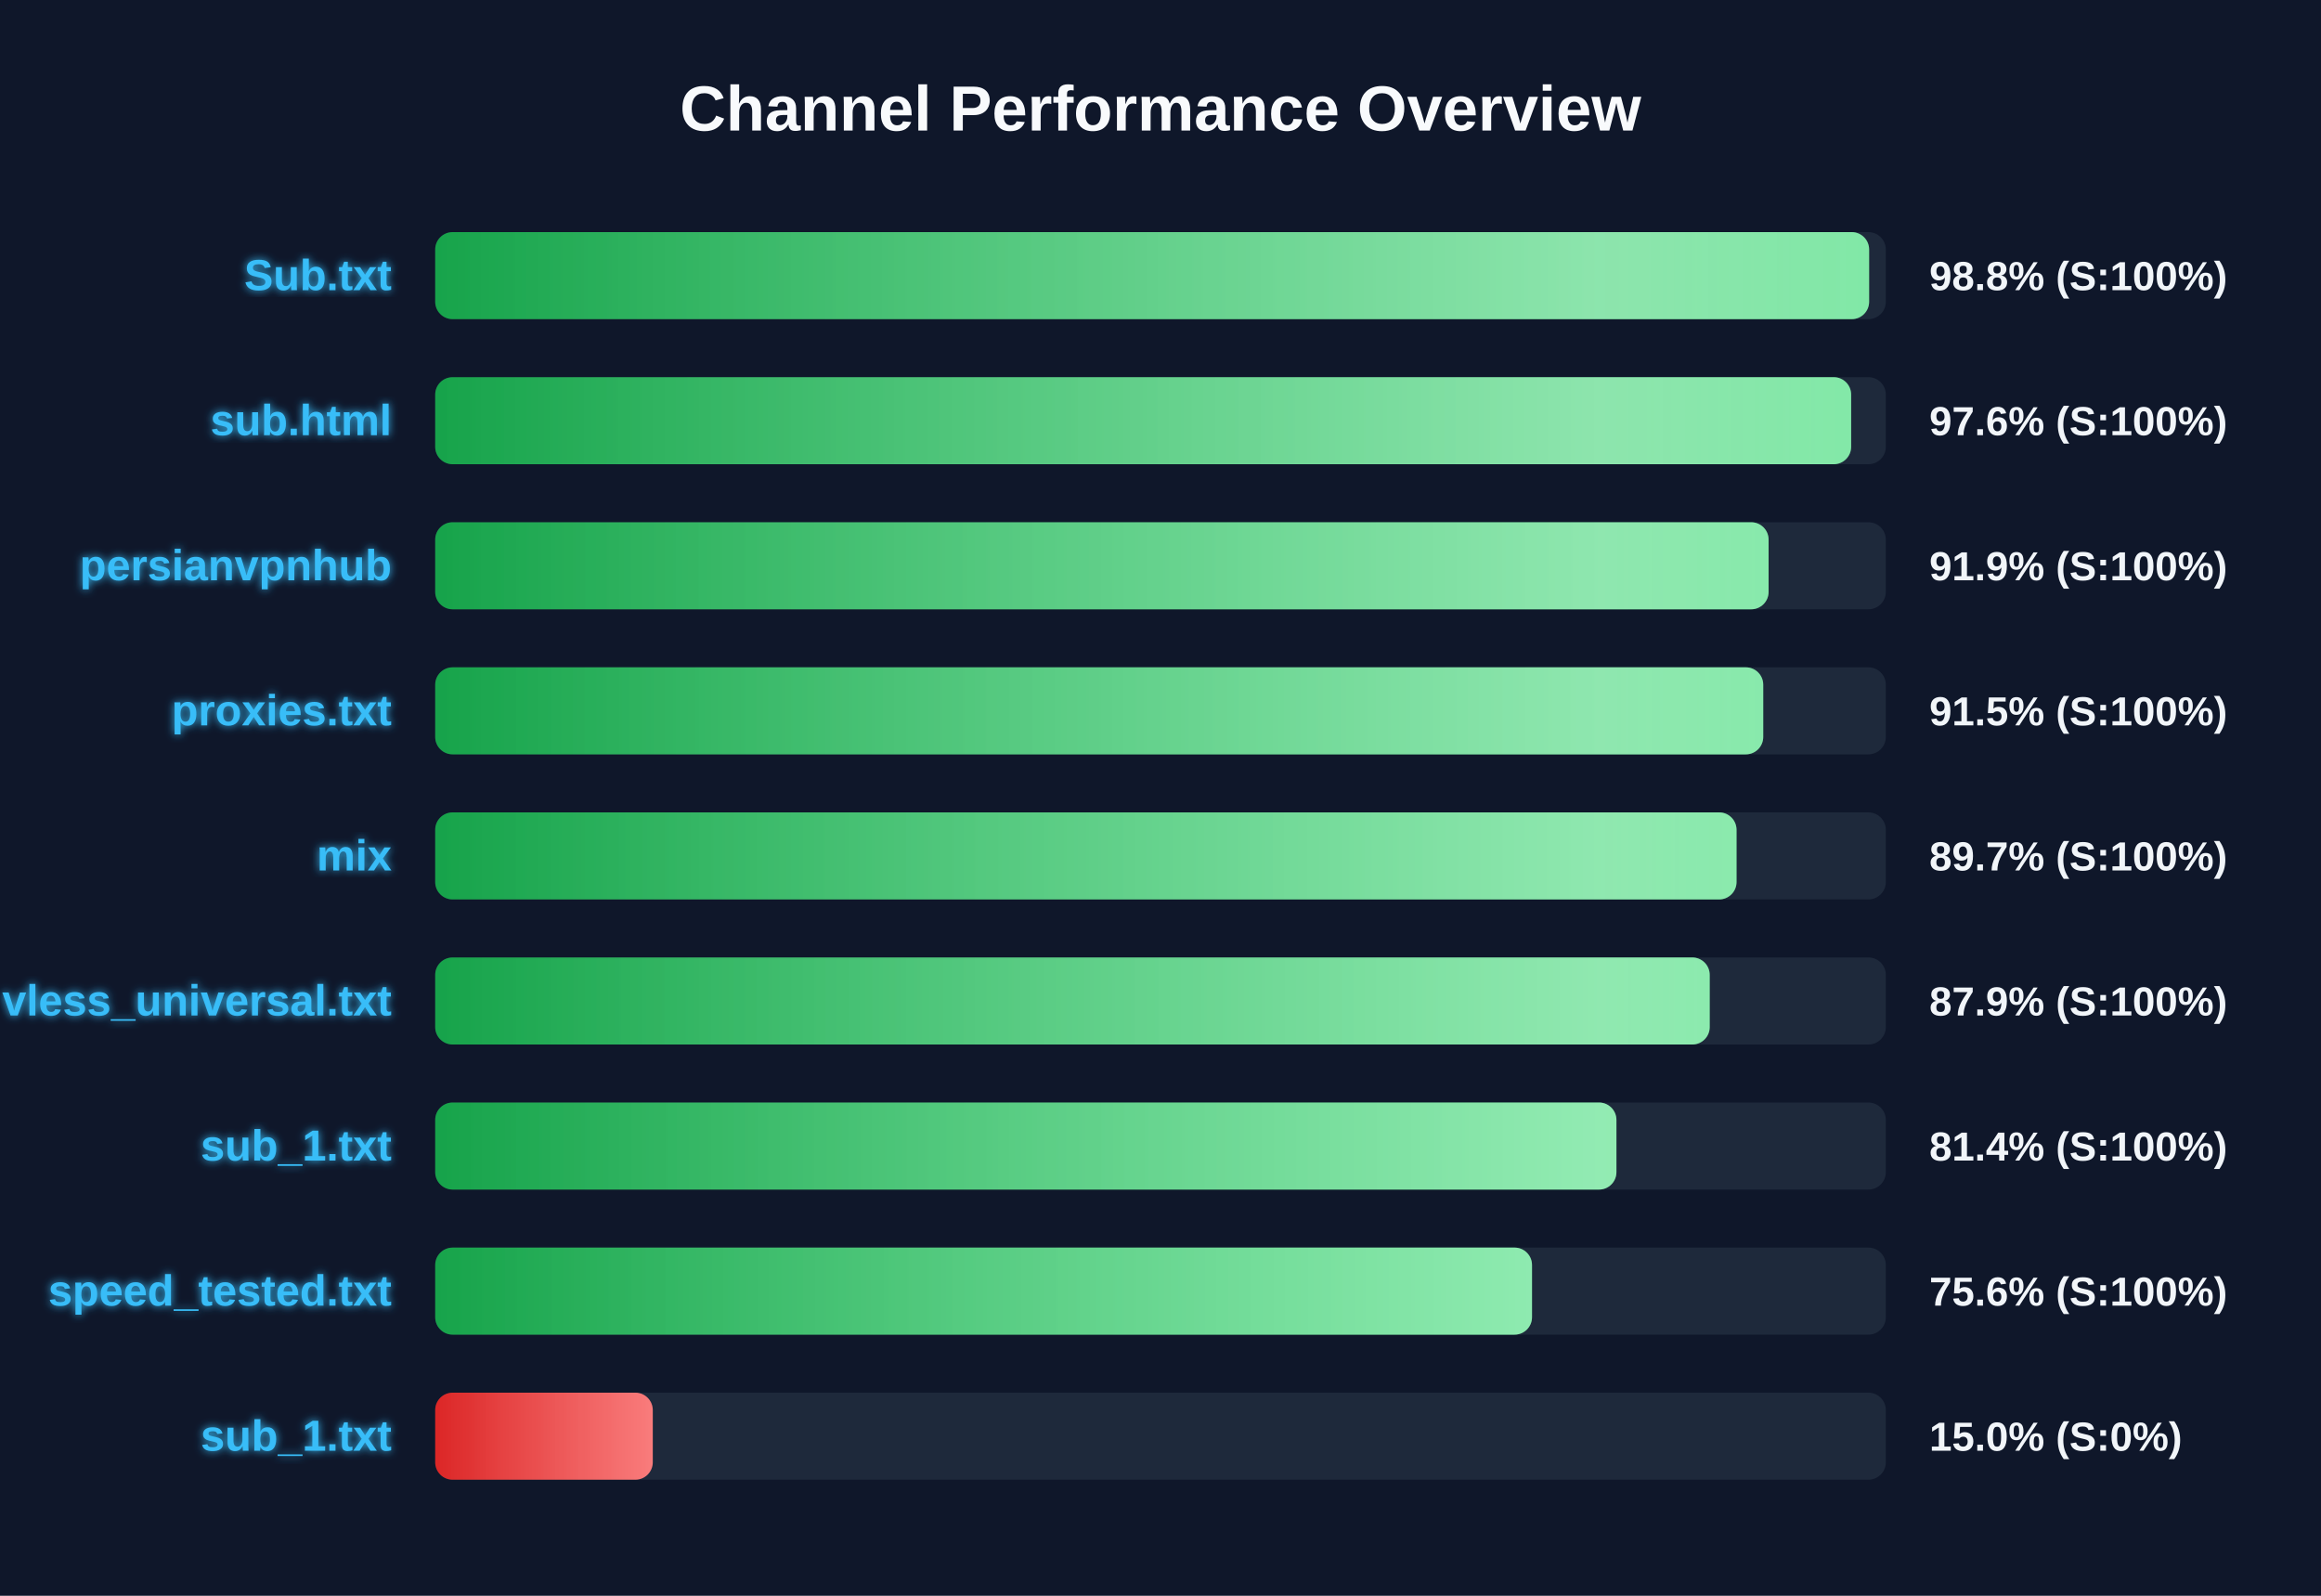
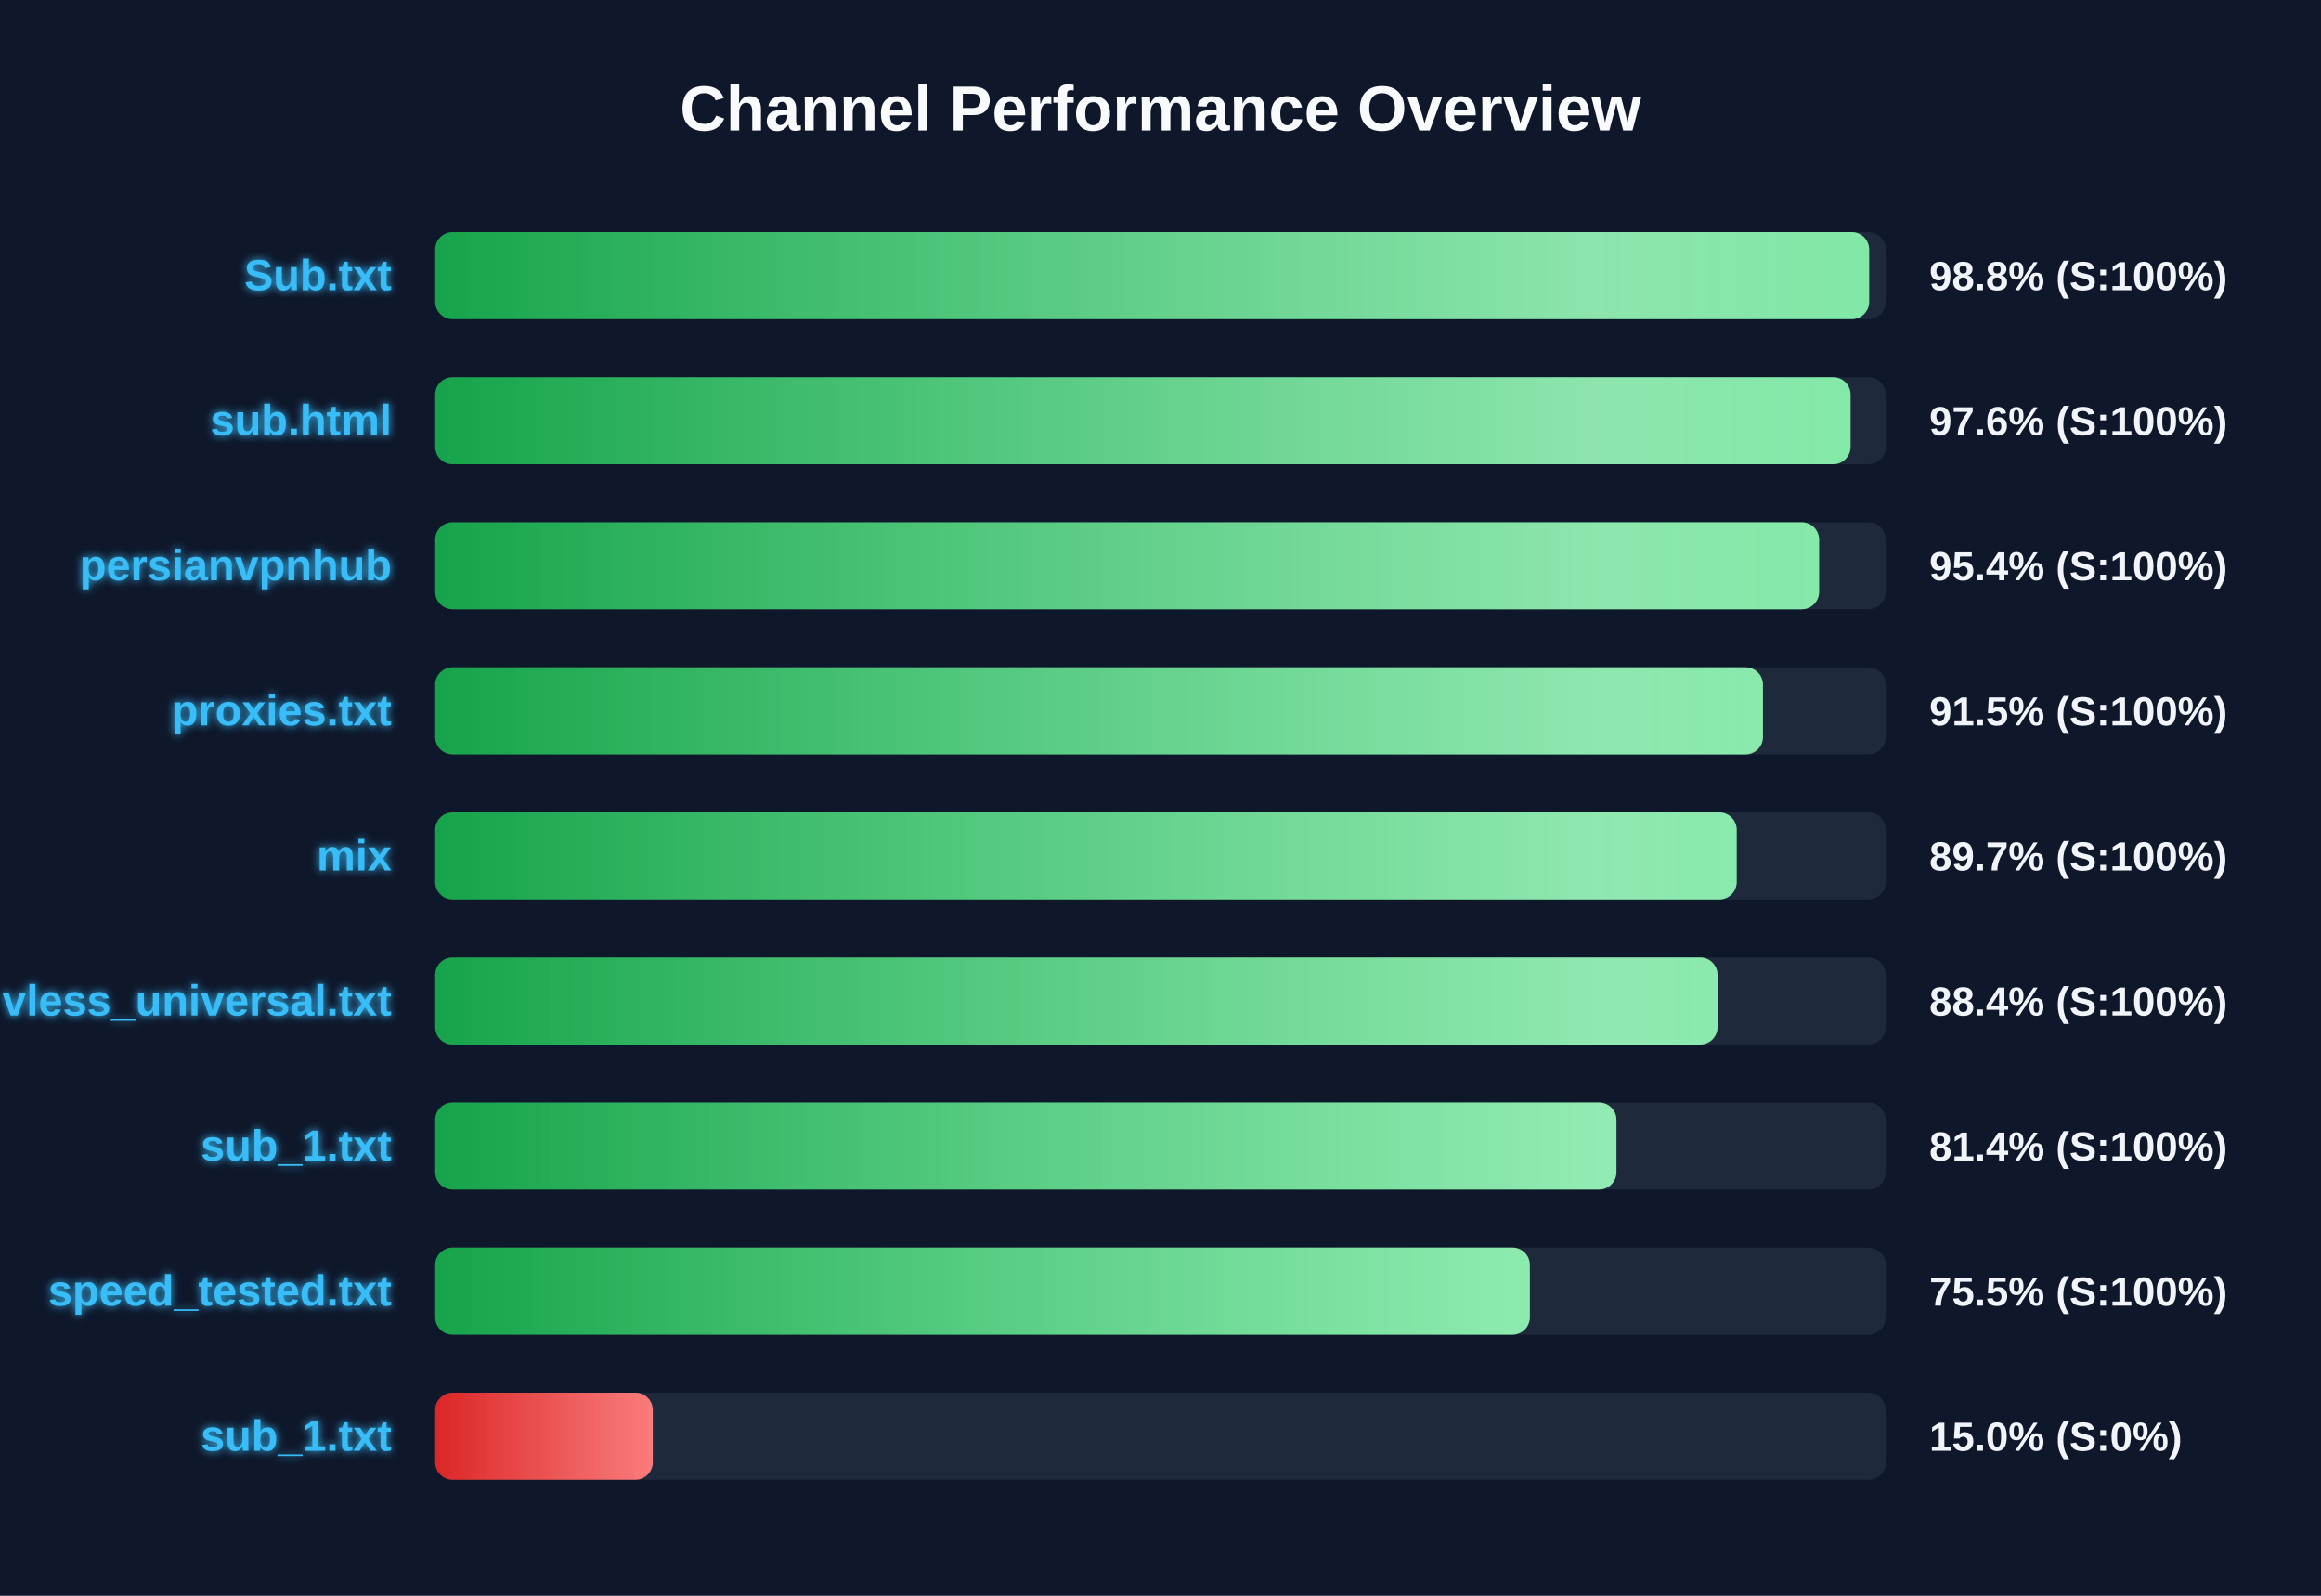
<svg xmlns="http://www.w3.org/2000/svg" width="800" height="550" version="1.1">
  <defs>
    <linearGradient id="grad-green" x1="0%" y1="0%" x2="100%" y2="0%">
      <stop offset="0%" stop-color="#16a34a" />
      <stop offset="100%" stop-color="#4ade80" />
    </linearGradient>
    <linearGradient id="grad-yellow" x1="0%" y1="0%" x2="100%" y2="0%">
      <stop offset="0%" stop-color="#ca8a04" />
      <stop offset="100%" stop-color="#fde047" />
    </linearGradient>
    <linearGradient id="grad-red" x1="0%" y1="0%" x2="100%" y2="0%">
      <stop offset="0%" stop-color="#dc2626" />
      <stop offset="100%" stop-color="#f87171" />
    </linearGradient>
    <linearGradient id="shimmer" x1="0%" y1="0%" x2="100%" y2="0%">
      <stop offset="0%" stop-color="rgba(255,255,255,0)" />
      <stop offset="50%" stop-color="rgba(255,255,255,0.4)" />
      <stop offset="100%" stop-color="rgba(255,255,255,0)" />
    </linearGradient>
    <filter id="glow" x="-20%" y="-20%" width="140%" height="140%">
      <feGaussianBlur stdDeviation="1.5" result="blur" />
      <feComposite in="SourceGraphic" in2="blur" operator="over" />
    </filter>
  </defs>
  <style>
        .bg-rect { fill: #0f172a; }
        .title { font: bold 22px 'Segoe UI', Arial, sans-serif; fill: #f8fafc; }
        .row { font: bold 15px 'Segoe UI', Arial, sans-serif; fill: #38bdf8; filter: url(#glow); }
        .score { font: bold 14px 'Segoe UI', Arial, sans-serif; fill: #f1f5f9; }
        @keyframes shimmer-anim {
            0% { transform: translateX(-100%); }
            100% { transform: translateX(200%); }
        }
        .shimmer-rect {
            animation: shimmer-anim 2.5s infinite linear;
        }
    </style>
  <rect width="100%" height="100%" class="bg-rect" />
  <text x="400" y="45" text-anchor="middle" class="title">Channel Performance Overview</text>
  <rect x="150" y="80" width="500" height="30" fill="#1e293b" rx="6" />
  <clipPath id="clip-0">
    <rect x="150" y="80" width="494.25" height="30" rx="6" />
  </clipPath>
  <rect x="150" y="80" width="494.25" height="30" fill="url(#grad-green)" rx="6" />
  <g clip-path="url(#clip-0)">
    <rect x="150" y="80" width="100%" height="30" fill="url(#shimmer)" class="shimmer-rect" />
  </g>
  <text x="135" y="100" text-anchor="end" class="row">Sub.txt</text>
  <text x="665" y="100" text-anchor="start" class="score">98.8% (S:100%)</text>
  <rect x="150" y="130" width="500" height="30" fill="#1e293b" rx="6" />
  <clipPath id="clip-1">
-     <rect x="150" y="130" width="488.05" height="30" rx="6" />
+     <rect x="150" y="130" width="487.85" height="30" rx="6" />
  </clipPath>
-   <rect x="150" y="130" width="488.05" height="30" fill="url(#grad-green)" rx="6" />
+   <rect x="150" y="130" width="487.85" height="30" fill="url(#grad-green)" rx="6" />
  <g clip-path="url(#clip-1)">
    <rect x="150" y="130" width="100%" height="30" fill="url(#shimmer)" class="shimmer-rect" />
  </g>
  <text x="135" y="150" text-anchor="end" class="row">sub.html</text>
  <text x="665" y="150" text-anchor="start" class="score">97.6% (S:100%)</text>
  <rect x="150" y="180" width="500" height="30" fill="#1e293b" rx="6" />
  <clipPath id="clip-2">
-     <rect x="150" y="180" width="459.6" height="30" rx="6" />
+     <rect x="150" y="180" width="477.0" height="30" rx="6" />
  </clipPath>
-   <rect x="150" y="180" width="459.6" height="30" fill="url(#grad-green)" rx="6" />
+   <rect x="150" y="180" width="477.0" height="30" fill="url(#grad-green)" rx="6" />
  <g clip-path="url(#clip-2)">
    <rect x="150" y="180" width="100%" height="30" fill="url(#shimmer)" class="shimmer-rect" />
  </g>
  <text x="135" y="200" text-anchor="end" class="row">persianvpnhub</text>
-   <text x="665" y="200" text-anchor="start" class="score">91.9% (S:100%)</text>
+   <text x="665" y="200" text-anchor="start" class="score">95.4% (S:100%)</text>
  <rect x="150" y="230" width="500" height="30" fill="#1e293b" rx="6" />
  <clipPath id="clip-3">
-     <rect x="150" y="230" width="457.75" height="30" rx="6" />
+     <rect x="150" y="230" width="457.65" height="30" rx="6" />
  </clipPath>
-   <rect x="150" y="230" width="457.75" height="30" fill="url(#grad-green)" rx="6" />
+   <rect x="150" y="230" width="457.65" height="30" fill="url(#grad-green)" rx="6" />
  <g clip-path="url(#clip-3)">
    <rect x="150" y="230" width="100%" height="30" fill="url(#shimmer)" class="shimmer-rect" />
  </g>
  <text x="135" y="250" text-anchor="end" class="row">proxies.txt</text>
  <text x="665" y="250" text-anchor="start" class="score">91.5% (S:100%)</text>
  <rect x="150" y="280" width="500" height="30" fill="#1e293b" rx="6" />
  <clipPath id="clip-4">
-     <rect x="150" y="280" width="448.55" height="30" rx="6" />
+     <rect x="150" y="280" width="448.6" height="30" rx="6" />
  </clipPath>
-   <rect x="150" y="280" width="448.55" height="30" fill="url(#grad-green)" rx="6" />
+   <rect x="150" y="280" width="448.6" height="30" fill="url(#grad-green)" rx="6" />
  <g clip-path="url(#clip-4)">
    <rect x="150" y="280" width="100%" height="30" fill="url(#shimmer)" class="shimmer-rect" />
  </g>
  <text x="135" y="300" text-anchor="end" class="row">mix</text>
  <text x="665" y="300" text-anchor="start" class="score">89.7% (S:100%)</text>
  <rect x="150" y="330" width="500" height="30" fill="#1e293b" rx="6" />
  <clipPath id="clip-5">
-     <rect x="150" y="330" width="439.3" height="30" rx="6" />
+     <rect x="150" y="330" width="442.0" height="30" rx="6" />
  </clipPath>
-   <rect x="150" y="330" width="439.3" height="30" fill="url(#grad-green)" rx="6" />
+   <rect x="150" y="330" width="442.0" height="30" fill="url(#grad-green)" rx="6" />
  <g clip-path="url(#clip-5)">
    <rect x="150" y="330" width="100%" height="30" fill="url(#shimmer)" class="shimmer-rect" />
  </g>
  <text x="135" y="350" text-anchor="end" class="row">vless_universal.txt</text>
-   <text x="665" y="350" text-anchor="start" class="score">87.9% (S:100%)</text>
+   <text x="665" y="350" text-anchor="start" class="score">88.4% (S:100%)</text>
  <rect x="150" y="380" width="500" height="30" fill="#1e293b" rx="6" />
  <clipPath id="clip-6">
    <rect x="150" y="380" width="407.15" height="30" rx="6" />
  </clipPath>
  <rect x="150" y="380" width="407.15" height="30" fill="url(#grad-green)" rx="6" />
  <g clip-path="url(#clip-6)">
    <rect x="150" y="380" width="100%" height="30" fill="url(#shimmer)" class="shimmer-rect" />
  </g>
  <text x="135" y="400" text-anchor="end" class="row">sub_1.txt</text>
  <text x="665" y="400" text-anchor="start" class="score">81.4% (S:100%)</text>
  <rect x="150" y="430" width="500" height="30" fill="#1e293b" rx="6" />
  <clipPath id="clip-7">
-     <rect x="150" y="430" width="378.05" height="30" rx="6" />
+     <rect x="150" y="430" width="377.3" height="30" rx="6" />
  </clipPath>
-   <rect x="150" y="430" width="378.05" height="30" fill="url(#grad-green)" rx="6" />
+   <rect x="150" y="430" width="377.3" height="30" fill="url(#grad-green)" rx="6" />
  <g clip-path="url(#clip-7)">
    <rect x="150" y="430" width="100%" height="30" fill="url(#shimmer)" class="shimmer-rect" />
  </g>
  <text x="135" y="450" text-anchor="end" class="row">speed_tested.txt</text>
-   <text x="665" y="450" text-anchor="start" class="score">75.6% (S:100%)</text>
+   <text x="665" y="450" text-anchor="start" class="score">75.5% (S:100%)</text>
  <rect x="150" y="480" width="500" height="30" fill="#1e293b" rx="6" />
  <clipPath id="clip-8">
    <rect x="150" y="480" width="75.0" height="30" rx="6" />
  </clipPath>
  <rect x="150" y="480" width="75.0" height="30" fill="url(#grad-red)" rx="6" />
  <g clip-path="url(#clip-8)">
    <rect x="150" y="480" width="100%" height="30" fill="url(#shimmer)" class="shimmer-rect" />
  </g>
  <text x="135" y="500" text-anchor="end" class="row">sub_1.txt</text>
  <text x="665" y="500" text-anchor="start" class="score">15.0% (S:0%)</text>
</svg>
